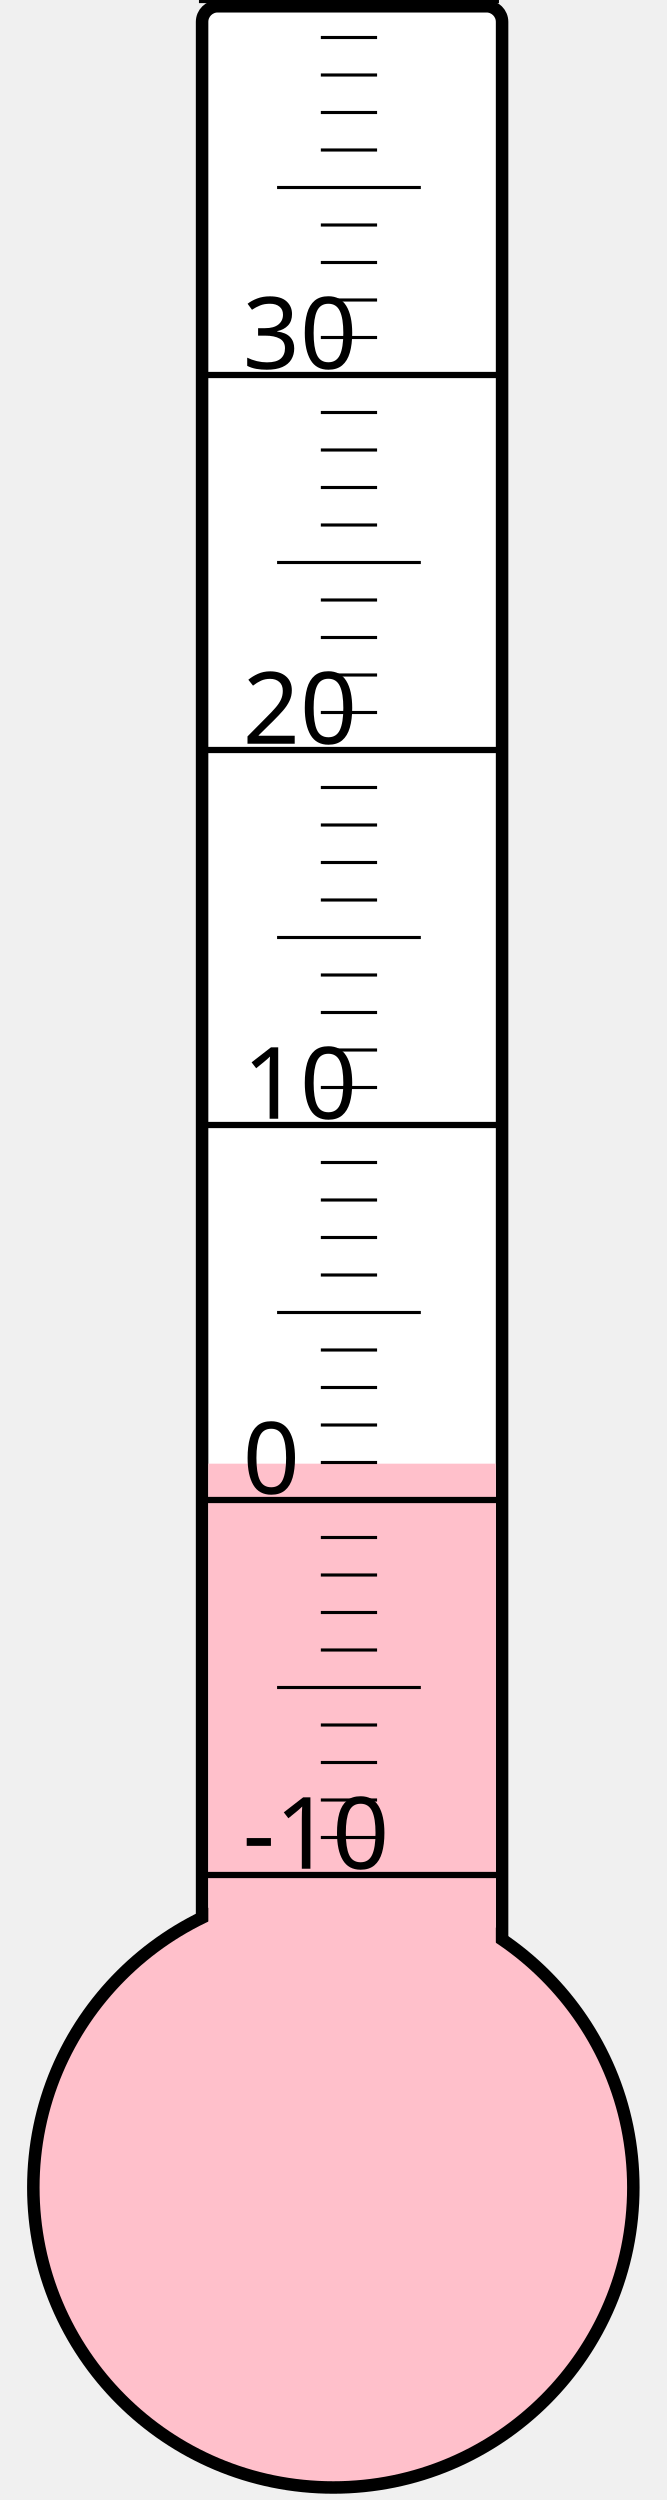
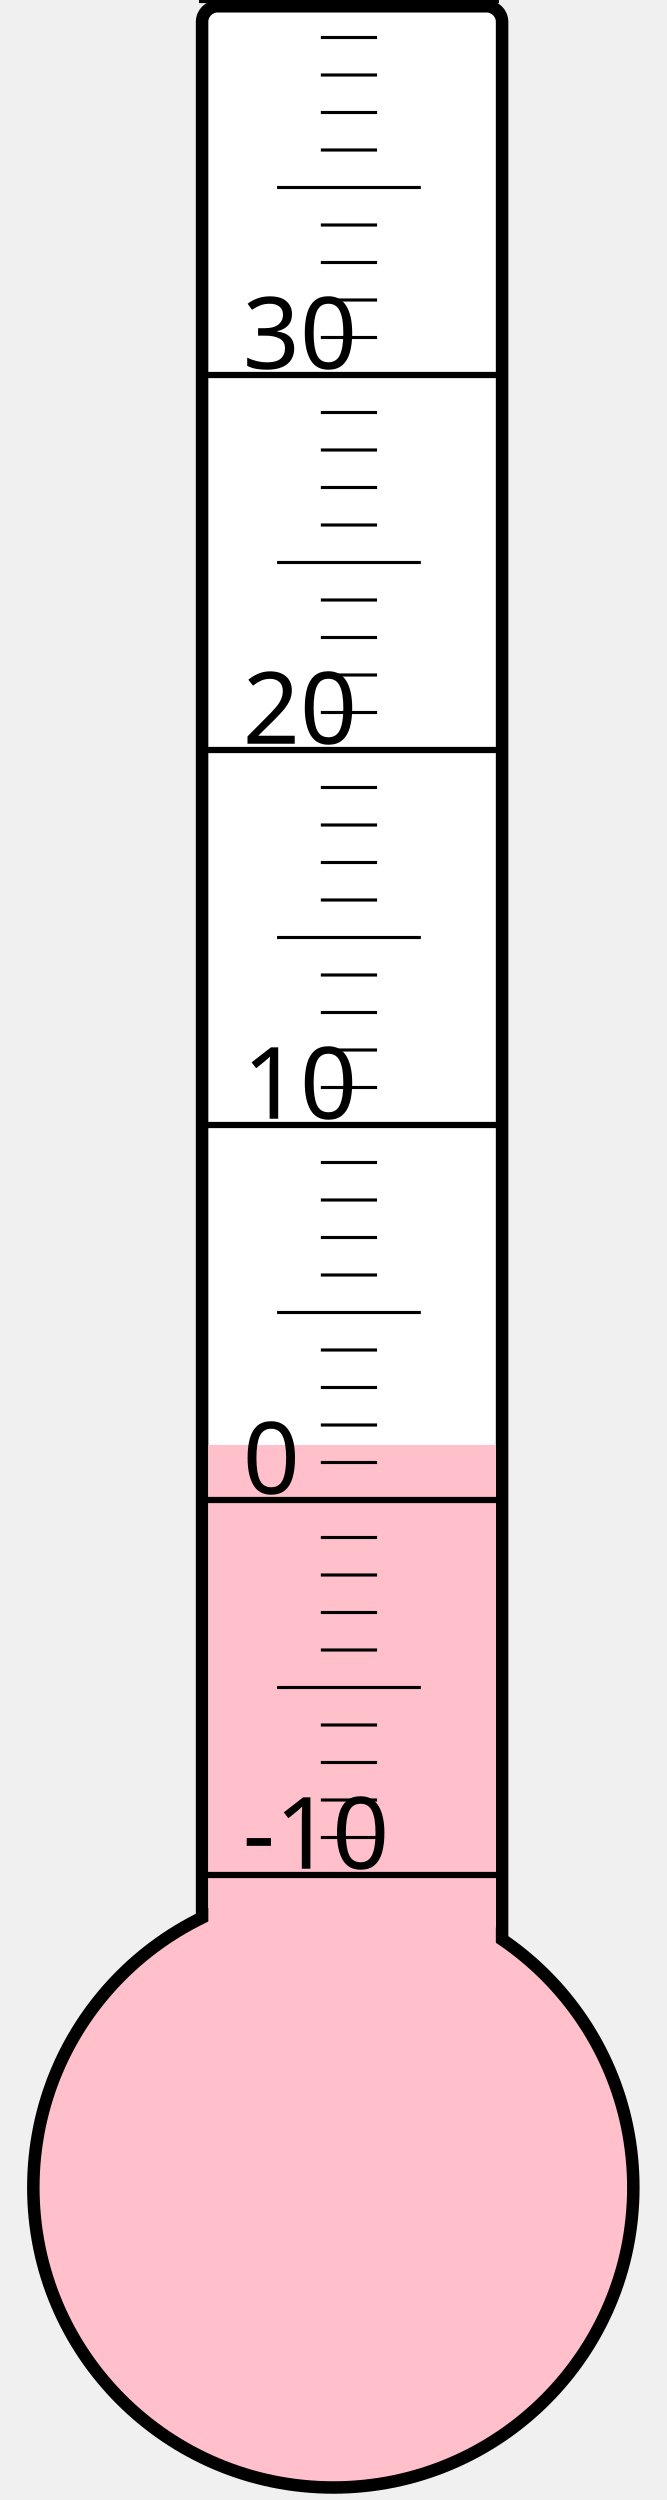
<svg xmlns="http://www.w3.org/2000/svg" width="40px" height="150px" viewBox="0 0 200 800">
  <rect width="200" height="800" x="0" y="0" style="fill: #ffffeb; fill-opacity: 0;" />
  <rect width="96" height="680" x="58" y="2" rx="5" ry="5" style="fill: white; fill-opacity: 1; stroke: black; stroke-width: 4;" />
  <circle cx="100" cy="700" r="96" style="fill: pink; stroke: black; stroke-width: 4;" />
-   <rect width="92" height="231.625" x="60" y="468.375" style="fill: pink; fill-opacity: 1; stroke-width: 0;" />
+   <rect width="92" height="237.625" x="60" y="462.375" style="fill: pink; fill-opacity: 1; stroke-width: 0;" />
  <text x="71" y="598" style="font-family: sans-serif; font-size: 24pt;">-10</text>
  <text x="71" y="478" style="font-family: sans-serif; font-size: 24pt;">0</text>
  <text x="71" y="358" style="font-family: sans-serif; font-size: 24pt;">10</text>
  <text x="71" y="238" style="font-family: sans-serif; font-size: 24pt;">20</text>
  <text x="71" y="118" style="font-family: sans-serif; font-size: 24pt;">30</text>
  <g style="stroke: black;">
    <line x1="57" y1="600" x2="153" y2="600" style="stroke-width: 2;" />
    <line x1="96" y1="588" x2="114" y2="588" style="stroke-width: 1;" />
    <line x1="96" y1="576" x2="114" y2="576" style="stroke-width: 1;" />
    <line x1="96" y1="564" x2="114" y2="564" style="stroke-width: 1;" />
    <line x1="96" y1="552" x2="114" y2="552" style="stroke-width: 1;" />
    <line x1="82" y1="540" x2="128" y2="540" style="stroke-width: 1;" />
    <line x1="96" y1="528" x2="114" y2="528" style="stroke-width: 1;" />
    <line x1="96" y1="516" x2="114" y2="516" style="stroke-width: 1;" />
    <line x1="96" y1="504" x2="114" y2="504" style="stroke-width: 1;" />
    <line x1="96" y1="492" x2="114" y2="492" style="stroke-width: 1;" />
    <line x1="57" y1="480" x2="153" y2="480" style="stroke-width: 2;" />
    <line x1="96" y1="468" x2="114" y2="468" style="stroke-width: 1;" />
    <line x1="96" y1="456" x2="114" y2="456" style="stroke-width: 1;" />
    <line x1="96" y1="444" x2="114" y2="444" style="stroke-width: 1;" />
    <line x1="96" y1="432" x2="114" y2="432" style="stroke-width: 1;" />
    <line x1="82" y1="420" x2="128" y2="420" style="stroke-width: 1;" />
    <line x1="96" y1="408" x2="114" y2="408" style="stroke-width: 1;" />
    <line x1="96" y1="396" x2="114" y2="396" style="stroke-width: 1;" />
    <line x1="96" y1="384" x2="114" y2="384" style="stroke-width: 1;" />
    <line x1="96" y1="372" x2="114" y2="372" style="stroke-width: 1;" />
    <line x1="57" y1="360" x2="153" y2="360" style="stroke-width: 2;" />
    <line x1="96" y1="348" x2="114" y2="348" style="stroke-width: 1;" />
    <line x1="96" y1="336" x2="114" y2="336" style="stroke-width: 1;" />
    <line x1="96" y1="324" x2="114" y2="324" style="stroke-width: 1;" />
    <line x1="96" y1="312" x2="114" y2="312" style="stroke-width: 1;" />
    <line x1="82" y1="300" x2="128" y2="300" style="stroke-width: 1;" />
    <line x1="96" y1="288" x2="114" y2="288" style="stroke-width: 1;" />
    <line x1="96" y1="276" x2="114" y2="276" style="stroke-width: 1;" />
    <line x1="96" y1="264" x2="114" y2="264" style="stroke-width: 1;" />
    <line x1="96" y1="252" x2="114" y2="252" style="stroke-width: 1;" />
    <line x1="57" y1="240" x2="153" y2="240" style="stroke-width: 2;" />
    <line x1="96" y1="228" x2="114" y2="228" style="stroke-width: 1;" />
    <line x1="96" y1="216" x2="114" y2="216" style="stroke-width: 1;" />
    <line x1="96" y1="204" x2="114" y2="204" style="stroke-width: 1;" />
    <line x1="96" y1="192" x2="114" y2="192" style="stroke-width: 1;" />
    <line x1="82" y1="180" x2="128" y2="180" style="stroke-width: 1;" />
    <line x1="96" y1="168" x2="114" y2="168" style="stroke-width: 1;" />
    <line x1="96" y1="156" x2="114" y2="156" style="stroke-width: 1;" />
    <line x1="96" y1="144" x2="114" y2="144" style="stroke-width: 1;" />
    <line x1="96" y1="132" x2="114" y2="132" style="stroke-width: 1;" />
    <line x1="57" y1="120" x2="153" y2="120" style="stroke-width: 2;" />
    <line x1="96" y1="108" x2="114" y2="108" style="stroke-width: 1;" />
    <line x1="96" y1="96" x2="114" y2="96" style="stroke-width: 1;" />
    <line x1="96" y1="84" x2="114" y2="84" style="stroke-width: 1;" />
    <line x1="96" y1="72" x2="114" y2="72" style="stroke-width: 1;" />
    <line x1="82" y1="60" x2="128" y2="60" style="stroke-width: 1;" />
    <line x1="96" y1="48" x2="114" y2="48" style="stroke-width: 1;" />
    <line x1="96" y1="36" x2="114" y2="36" style="stroke-width: 1;" />
    <line x1="96" y1="24" x2="114" y2="24" style="stroke-width: 1;" />
    <line x1="96" y1="12" x2="114" y2="12" style="stroke-width: 1;" />
    <line x1="57" y1="0" x2="153" y2="0" style="stroke-width: 2;" />
  </g>
</svg>
